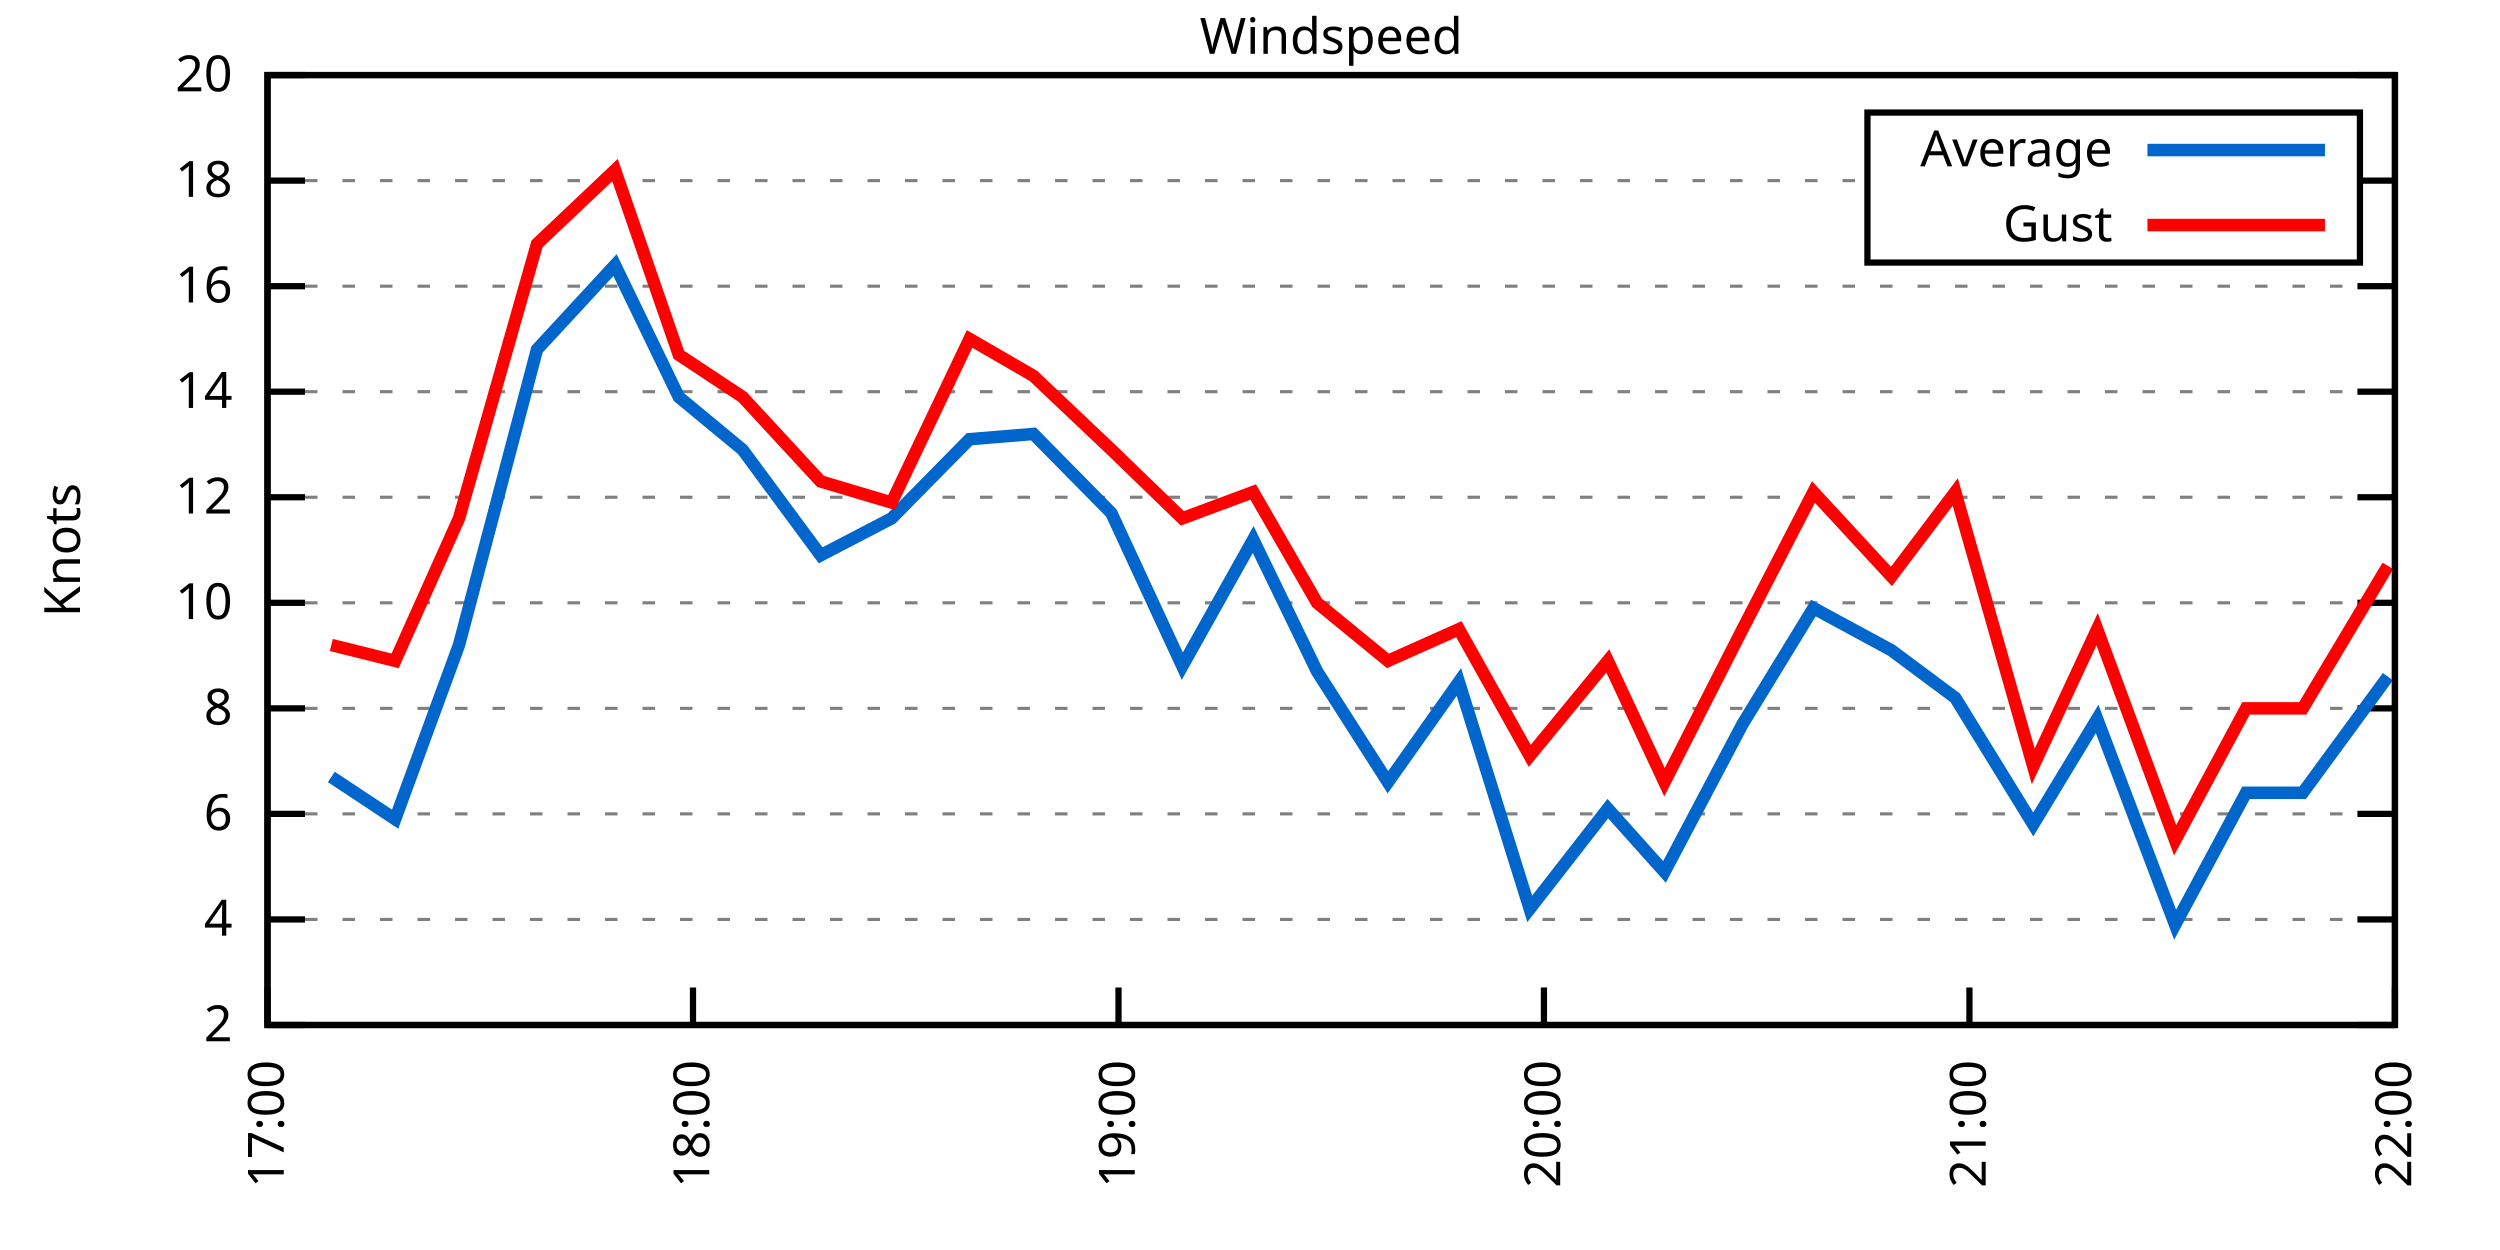
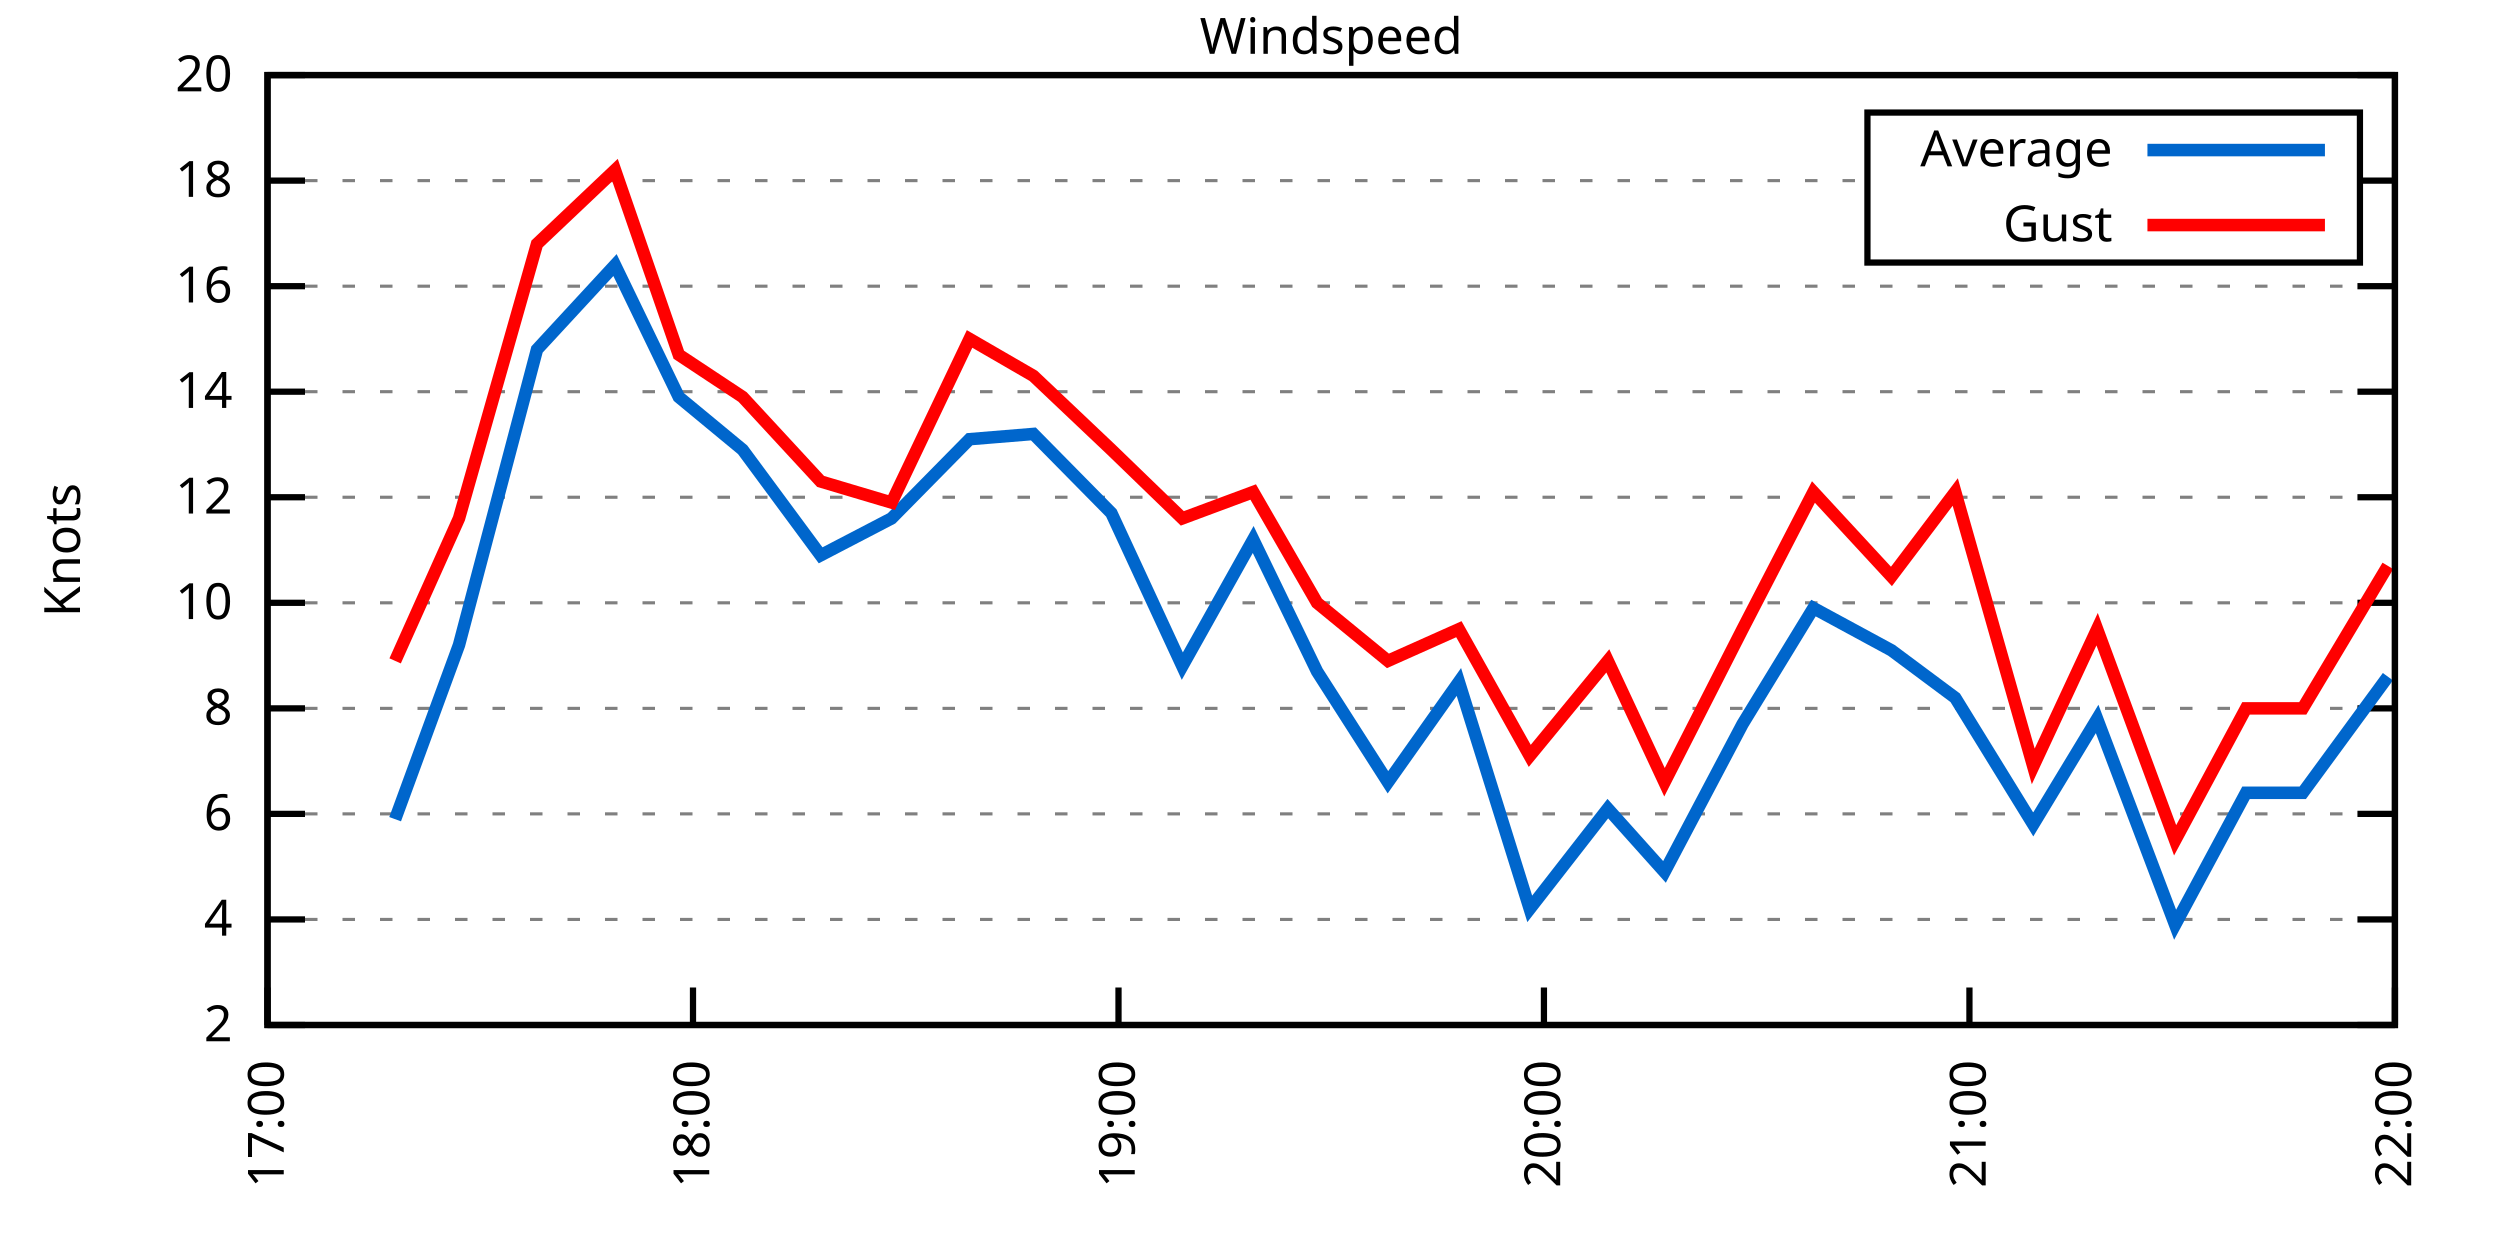
<svg xmlns="http://www.w3.org/2000/svg" xmlns:xlink="http://www.w3.org/1999/xlink" width="400" height="200" viewBox="0 0 400 200">
  <g id="gnuplot_canvas">
    <rect x="0" y="0" width="400" height="200" fill="none" />
    <defs>
      <circle id="gpDot" r="0.5" stroke-width="0.5" stroke="currentColor" />
      <path id="gpPt0" stroke-width="0.333" stroke="currentColor" d="M-1,0 h2 M0,-1 v2" />
      <path id="gpPt1" stroke-width="0.333" stroke="currentColor" d="M-1,-1 L1,1 M1,-1 L-1,1" />
      <path id="gpPt2" stroke-width="0.333" stroke="currentColor" d="M-1,0 L1,0 M0,-1 L0,1 M-1,-1 L1,1 M-1,1 L1,-1" />
      <rect id="gpPt3" stroke-width="0.333" stroke="currentColor" x="-1" y="-1" width="2" height="2" />
      <rect id="gpPt4" stroke-width="0.333" stroke="currentColor" fill="currentColor" x="-1" y="-1" width="2" height="2" />
      <circle id="gpPt5" stroke-width="0.333" stroke="currentColor" cx="0" cy="0" r="1" />
      <use xlink:href="#gpPt5" id="gpPt6" fill="currentColor" stroke="none" />
      <path id="gpPt7" stroke-width="0.333" stroke="currentColor" d="M0,-1.33 L-1.33,0.67 L1.33,0.67 z" />
      <use xlink:href="#gpPt7" id="gpPt8" fill="currentColor" stroke="none" />
      <use xlink:href="#gpPt7" id="gpPt9" stroke="currentColor" transform="rotate(180)" />
      <use xlink:href="#gpPt9" id="gpPt10" fill="currentColor" stroke="none" />
      <use xlink:href="#gpPt3" id="gpPt11" stroke="currentColor" transform="rotate(45)" />
      <use xlink:href="#gpPt11" id="gpPt12" fill="currentColor" stroke="none" />
      <path id="gpPt13" stroke-width="0.333" stroke="currentColor" d="M0,1.330 L1.265,0.411 L0.782,-1.067 L-0.782,-1.076 L-1.265,0.411 z" />
      <use xlink:href="#gpPt13" id="gpPt14" fill="currentColor" stroke="none" />
      <filter id="textbox" filterUnits="objectBoundingBox" x="0" y="0" height="1" width="1">
        <feFlood flood-color="white" flood-opacity="1" result="bgnd" />
        <feComposite in="SourceGraphic" in2="bgnd" operator="atop" />
      </filter>
      <filter id="greybox" filterUnits="objectBoundingBox" x="0" y="0" height="1" width="1">
        <feFlood flood-color="lightgrey" flood-opacity="1" result="grey" />
        <feComposite in="SourceGraphic" in2="grey" operator="atop" />
      </filter>
    </defs>
    <g fill="none" color="white" stroke="currentColor" stroke-width="1.00" stroke-linecap="butt" stroke-linejoin="miter">
</g>
    <g fill="none" color="black" stroke="currentColor" stroke-width="1.00" stroke-linecap="butt" stroke-linejoin="miter">
      <g stroke="none" shape-rendering="crispEdges">
        <polygon fill="rgb(255, 255, 255)" points="42.80,164.00 383.18,164.00 383.18,12.02 42.80,12.02 " />
      </g>
    </g>
    <g fill="none" color="black" stroke="currentColor" stroke-width="1.00" stroke-linecap="butt" stroke-linejoin="miter">
</g>
    <g fill="none" color="black" stroke="black" stroke-width="0.50" stroke-linecap="butt" stroke-linejoin="miter">
</g>
    <g fill="none" color="gray" stroke="currentColor" stroke-width="0.50" stroke-linecap="butt" stroke-linejoin="miter">
      <path stroke="gray" stroke-dasharray="2,4" class="gridline" d="M42.80,164.00 L383.19,164.00  " />
    </g>
    <g fill="none" color="gray" stroke="gray" stroke-width="1.00" stroke-linecap="butt" stroke-linejoin="miter">
</g>
    <g fill="none" color="black" stroke="currentColor" stroke-width="1.00" stroke-linecap="butt" stroke-linejoin="miter">
      <path stroke="black" d="M42.80,164.00 L48.80,164.00 M383.19,164.00 L377.19,164.00  " />
      <g transform="translate(37.20,166.60)" stroke="none" fill="black" font-family="Sans" font-size="8.00" text-anchor="end">
        <text>
          <tspan font-family="Sans"> 2</tspan>
        </text>
      </g>
    </g>
    <g fill="none" color="black" stroke="currentColor" stroke-width="1.00" stroke-linecap="butt" stroke-linejoin="miter">
</g>
    <g fill="none" color="black" stroke="black" stroke-width="0.50" stroke-linecap="butt" stroke-linejoin="miter">
</g>
    <g fill="none" color="gray" stroke="currentColor" stroke-width="0.50" stroke-linecap="butt" stroke-linejoin="miter">
      <path stroke="gray" stroke-dasharray="2,4" class="gridline" d="M42.80,147.11 L383.19,147.11  " />
    </g>
    <g fill="none" color="gray" stroke="gray" stroke-width="1.00" stroke-linecap="butt" stroke-linejoin="miter">
</g>
    <g fill="none" color="black" stroke="currentColor" stroke-width="1.00" stroke-linecap="butt" stroke-linejoin="miter">
      <path stroke="black" d="M42.80,147.11 L48.80,147.11 M383.19,147.11 L377.19,147.11  " />
      <g transform="translate(37.20,149.71)" stroke="none" fill="black" font-family="Sans" font-size="8.00" text-anchor="end">
        <text>
          <tspan font-family="Sans"> 4</tspan>
        </text>
      </g>
    </g>
    <g fill="none" color="black" stroke="currentColor" stroke-width="1.00" stroke-linecap="butt" stroke-linejoin="miter">
</g>
    <g fill="none" color="black" stroke="black" stroke-width="0.50" stroke-linecap="butt" stroke-linejoin="miter">
</g>
    <g fill="none" color="gray" stroke="currentColor" stroke-width="0.50" stroke-linecap="butt" stroke-linejoin="miter">
      <path stroke="gray" stroke-dasharray="2,4" class="gridline" d="M42.80,130.22 L383.19,130.22  " />
    </g>
    <g fill="none" color="gray" stroke="gray" stroke-width="1.00" stroke-linecap="butt" stroke-linejoin="miter">
</g>
    <g fill="none" color="black" stroke="currentColor" stroke-width="1.00" stroke-linecap="butt" stroke-linejoin="miter">
      <path stroke="black" d="M42.80,130.22 L48.80,130.22 M383.19,130.22 L377.19,130.22  " />
      <g transform="translate(37.20,132.82)" stroke="none" fill="black" font-family="Sans" font-size="8.00" text-anchor="end">
        <text>
          <tspan font-family="Sans"> 6</tspan>
        </text>
      </g>
    </g>
    <g fill="none" color="black" stroke="currentColor" stroke-width="1.00" stroke-linecap="butt" stroke-linejoin="miter">
</g>
    <g fill="none" color="black" stroke="black" stroke-width="0.50" stroke-linecap="butt" stroke-linejoin="miter">
</g>
    <g fill="none" color="gray" stroke="currentColor" stroke-width="0.50" stroke-linecap="butt" stroke-linejoin="miter">
      <path stroke="gray" stroke-dasharray="2,4" class="gridline" d="M42.80,113.34 L383.19,113.34  " />
    </g>
    <g fill="none" color="gray" stroke="gray" stroke-width="1.00" stroke-linecap="butt" stroke-linejoin="miter">
</g>
    <g fill="none" color="black" stroke="currentColor" stroke-width="1.00" stroke-linecap="butt" stroke-linejoin="miter">
      <path stroke="black" d="M42.80,113.34 L48.80,113.34 M383.19,113.34 L377.19,113.34  " />
      <g transform="translate(37.20,115.94)" stroke="none" fill="black" font-family="Sans" font-size="8.00" text-anchor="end">
        <text>
          <tspan font-family="Sans"> 8</tspan>
        </text>
      </g>
    </g>
    <g fill="none" color="black" stroke="currentColor" stroke-width="1.00" stroke-linecap="butt" stroke-linejoin="miter">
</g>
    <g fill="none" color="black" stroke="black" stroke-width="0.50" stroke-linecap="butt" stroke-linejoin="miter">
</g>
    <g fill="none" color="gray" stroke="currentColor" stroke-width="0.50" stroke-linecap="butt" stroke-linejoin="miter">
      <path stroke="gray" stroke-dasharray="2,4" class="gridline" d="M42.80,96.45 L383.19,96.45  " />
    </g>
    <g fill="none" color="gray" stroke="gray" stroke-width="1.00" stroke-linecap="butt" stroke-linejoin="miter">
</g>
    <g fill="none" color="black" stroke="currentColor" stroke-width="1.00" stroke-linecap="butt" stroke-linejoin="miter">
      <path stroke="black" d="M42.80,96.45 L48.80,96.45 M383.19,96.45 L377.19,96.45  " />
      <g transform="translate(37.20,99.05)" stroke="none" fill="black" font-family="Sans" font-size="8.00" text-anchor="end">
        <text>
          <tspan font-family="Sans"> 10</tspan>
        </text>
      </g>
    </g>
    <g fill="none" color="black" stroke="currentColor" stroke-width="1.00" stroke-linecap="butt" stroke-linejoin="miter">
</g>
    <g fill="none" color="black" stroke="black" stroke-width="0.50" stroke-linecap="butt" stroke-linejoin="miter">
</g>
    <g fill="none" color="gray" stroke="currentColor" stroke-width="0.50" stroke-linecap="butt" stroke-linejoin="miter">
      <path stroke="gray" stroke-dasharray="2,4" class="gridline" d="M42.80,79.56 L383.19,79.56  " />
    </g>
    <g fill="none" color="gray" stroke="gray" stroke-width="1.00" stroke-linecap="butt" stroke-linejoin="miter">
</g>
    <g fill="none" color="black" stroke="currentColor" stroke-width="1.00" stroke-linecap="butt" stroke-linejoin="miter">
      <path stroke="black" d="M42.80,79.56 L48.80,79.56 M383.19,79.56 L377.19,79.56  " />
      <g transform="translate(37.20,82.16)" stroke="none" fill="black" font-family="Sans" font-size="8.00" text-anchor="end">
        <text>
          <tspan font-family="Sans"> 12</tspan>
        </text>
      </g>
    </g>
    <g fill="none" color="black" stroke="currentColor" stroke-width="1.00" stroke-linecap="butt" stroke-linejoin="miter">
</g>
    <g fill="none" color="black" stroke="black" stroke-width="0.50" stroke-linecap="butt" stroke-linejoin="miter">
</g>
    <g fill="none" color="gray" stroke="currentColor" stroke-width="0.50" stroke-linecap="butt" stroke-linejoin="miter">
      <path stroke="gray" stroke-dasharray="2,4" class="gridline" d="M42.80,62.67 L383.19,62.67  " />
    </g>
    <g fill="none" color="gray" stroke="gray" stroke-width="1.00" stroke-linecap="butt" stroke-linejoin="miter">
</g>
    <g fill="none" color="black" stroke="currentColor" stroke-width="1.00" stroke-linecap="butt" stroke-linejoin="miter">
      <path stroke="black" d="M42.80,62.67 L48.80,62.67 M383.19,62.67 L377.19,62.67  " />
      <g transform="translate(37.20,65.27)" stroke="none" fill="black" font-family="Sans" font-size="8.00" text-anchor="end">
        <text>
          <tspan font-family="Sans"> 14</tspan>
        </text>
      </g>
    </g>
    <g fill="none" color="black" stroke="currentColor" stroke-width="1.00" stroke-linecap="butt" stroke-linejoin="miter">
</g>
    <g fill="none" color="black" stroke="black" stroke-width="0.50" stroke-linecap="butt" stroke-linejoin="miter">
</g>
    <g fill="none" color="gray" stroke="currentColor" stroke-width="0.50" stroke-linecap="butt" stroke-linejoin="miter">
      <path stroke="gray" stroke-dasharray="2,4" class="gridline" d="M42.80,45.79 L383.19,45.79  " />
    </g>
    <g fill="none" color="gray" stroke="gray" stroke-width="1.00" stroke-linecap="butt" stroke-linejoin="miter">
</g>
    <g fill="none" color="black" stroke="currentColor" stroke-width="1.00" stroke-linecap="butt" stroke-linejoin="miter">
      <path stroke="black" d="M42.80,45.79 L48.80,45.79 M383.19,45.79 L377.19,45.79  " />
      <g transform="translate(37.20,48.39)" stroke="none" fill="black" font-family="Sans" font-size="8.00" text-anchor="end">
        <text>
          <tspan font-family="Sans"> 16</tspan>
        </text>
      </g>
    </g>
    <g fill="none" color="black" stroke="currentColor" stroke-width="1.00" stroke-linecap="butt" stroke-linejoin="miter">
</g>
    <g fill="none" color="black" stroke="black" stroke-width="0.50" stroke-linecap="butt" stroke-linejoin="miter">
</g>
    <g fill="none" color="gray" stroke="currentColor" stroke-width="0.50" stroke-linecap="butt" stroke-linejoin="miter">
      <path stroke="gray" stroke-dasharray="2,4" class="gridline" d="M42.80,28.90 L298.79,28.90 M377.59,28.90 L383.19,28.90  " />
    </g>
    <g fill="none" color="gray" stroke="gray" stroke-width="1.00" stroke-linecap="butt" stroke-linejoin="miter">
</g>
    <g fill="none" color="black" stroke="currentColor" stroke-width="1.00" stroke-linecap="butt" stroke-linejoin="miter">
      <path stroke="black" d="M42.80,28.90 L48.80,28.90 M383.19,28.90 L377.19,28.90  " />
      <g transform="translate(37.20,31.50)" stroke="none" fill="black" font-family="Sans" font-size="8.00" text-anchor="end">
        <text>
          <tspan font-family="Sans"> 18</tspan>
        </text>
      </g>
    </g>
    <g fill="none" color="black" stroke="currentColor" stroke-width="1.00" stroke-linecap="butt" stroke-linejoin="miter">
</g>
    <g fill="none" color="black" stroke="black" stroke-width="0.50" stroke-linecap="butt" stroke-linejoin="miter">
</g>
    <g fill="none" color="gray" stroke="currentColor" stroke-width="0.50" stroke-linecap="butt" stroke-linejoin="miter">
      <path stroke="gray" stroke-dasharray="2,4" class="gridline" d="M42.80,12.01 L383.19,12.01  " />
    </g>
    <g fill="none" color="gray" stroke="gray" stroke-width="1.00" stroke-linecap="butt" stroke-linejoin="miter">
</g>
    <g fill="none" color="black" stroke="currentColor" stroke-width="1.00" stroke-linecap="butt" stroke-linejoin="miter">
      <path stroke="black" d="M42.80,12.01 L48.80,12.01 M383.19,12.01 L377.19,12.01  " />
      <g transform="translate(37.20,14.61)" stroke="none" fill="black" font-family="Sans" font-size="8.00" text-anchor="end">
        <text>
          <tspan font-family="Sans"> 20</tspan>
        </text>
      </g>
    </g>
    <g fill="none" color="black" stroke="currentColor" stroke-width="1.00" stroke-linecap="butt" stroke-linejoin="miter">
      <path stroke="black" d="M42.80,164.00 L42.80,158.00  " />
      <g transform="translate(45.40,169.60) rotate(270.00)" stroke="none" fill="black" font-family="Sans" font-size="8.00" text-anchor="end">
        <text>
          <tspan font-family="Sans">17:00</tspan>
        </text>
      </g>
    </g>
    <g fill="none" color="black" stroke="currentColor" stroke-width="1.00" stroke-linecap="butt" stroke-linejoin="miter">
      <path stroke="black" d="M110.88,164.00 L110.88,158.00  " />
      <g transform="translate(113.48,169.60) rotate(270.00)" stroke="none" fill="black" font-family="Sans" font-size="8.00" text-anchor="end">
        <text>
          <tspan font-family="Sans">18:00</tspan>
        </text>
      </g>
    </g>
    <g fill="none" color="black" stroke="currentColor" stroke-width="1.00" stroke-linecap="butt" stroke-linejoin="miter">
      <path stroke="black" d="M178.96,164.00 L178.96,158.00  " />
      <g transform="translate(181.56,169.60) rotate(270.00)" stroke="none" fill="black" font-family="Sans" font-size="8.00" text-anchor="end">
        <text>
          <tspan font-family="Sans">19:00</tspan>
        </text>
      </g>
    </g>
    <g fill="none" color="black" stroke="currentColor" stroke-width="1.00" stroke-linecap="butt" stroke-linejoin="miter">
      <path stroke="black" d="M247.03,164.00 L247.03,158.00  " />
      <g transform="translate(249.63,169.60) rotate(270.00)" stroke="none" fill="black" font-family="Sans" font-size="8.00" text-anchor="end">
        <text>
          <tspan font-family="Sans">20:00</tspan>
        </text>
      </g>
    </g>
    <g fill="none" color="black" stroke="currentColor" stroke-width="1.00" stroke-linecap="butt" stroke-linejoin="miter">
      <path stroke="black" d="M315.11,164.00 L315.11,158.00  " />
      <g transform="translate(317.71,169.60) rotate(270.00)" stroke="none" fill="black" font-family="Sans" font-size="8.00" text-anchor="end">
        <text>
          <tspan font-family="Sans">21:00</tspan>
        </text>
      </g>
    </g>
    <g fill="none" color="black" stroke="currentColor" stroke-width="1.00" stroke-linecap="butt" stroke-linejoin="miter">
      <path stroke="black" d="M383.19,164.00 L383.19,158.00  " />
      <g transform="translate(385.79,169.60) rotate(270.00)" stroke="none" fill="black" font-family="Sans" font-size="8.00" text-anchor="end">
        <text>
          <tspan font-family="Sans">22:00</tspan>
        </text>
      </g>
    </g>
    <g fill="none" color="black" stroke="currentColor" stroke-width="1.00" stroke-linecap="butt" stroke-linejoin="miter">
</g>
    <g fill="none" color="black" stroke="currentColor" stroke-width="1.00" stroke-linecap="butt" stroke-linejoin="miter">
      <path stroke="black" d="M42.80,12.01 L42.80,164.00 L383.19,164.00 L383.19,12.01 L42.80,12.01 Z  " />
    </g>
    <g fill="none" color="black" stroke="currentColor" stroke-width="1.00" stroke-linecap="butt" stroke-linejoin="miter">
</g>
    <g fill="none" color="black" stroke="currentColor" stroke-width="1.00" stroke-linecap="butt" stroke-linejoin="miter">
      <path stroke="black" d="M298.79,42.01 L298.79,18.01 L377.59,18.01 L377.59,42.01 L298.79,42.01 Z  " />
    </g>
    <g id="Windspeed_plot_1">
      <g fill="none" color="white" stroke="black" stroke-width="2.00" stroke-linecap="butt" stroke-linejoin="miter">
</g>
      <g fill="none" color="black" stroke="currentColor" stroke-width="2.00" stroke-linecap="butt" stroke-linejoin="miter">
        <g transform="translate(337.99,26.61)" stroke="none" fill="black" font-family="Sans" font-size="8.00" text-anchor="end">
          <text>
            <tspan font-family="Sans">Average</tspan>
          </text>
        </g>
      </g>
      <g fill="none" color="black" stroke="currentColor" stroke-width="2.00" stroke-linecap="butt" stroke-linejoin="miter">
-         <path stroke="rgb(  0, 102, 204)" d="M343.59,24.01 L371.99,24.01 M53.01,124.31 L63.22,131.07 L73.44,103.20 L85.92,55.92 L98.40,42.41 L108.61,63.52   L118.82,71.96 L131.30,88.85 L142.65,82.94 L155.13,70.27 L165.34,69.43 L177.82,82.09 L189.17,106.58 L200.51,86.32   L210.73,107.43 L222.07,125.16 L233.42,109.11 L244.76,145.42 L257.25,129.38 L266.32,139.51 L278.80,115.87 L290.15,97.29   L302.63,104.05 L312.84,111.65 L325.32,131.91 L335.54,115.03 L348.02,147.96 L359.36,126.85 L368.44,126.85 L382.06,108.27    " />
+         <path stroke="rgb(  0, 102, 204)" d="M343.59,24.01 L371.99,24.01 M63.22,131.07 L73.44,103.20 L85.92,55.92 L98.40,42.41 L108.61,63.52 L118.82,71.96   L131.30,88.85 L142.65,82.94 L155.13,70.27 L165.34,69.43 L177.82,82.09 L189.17,106.58 L200.51,86.32 L210.73,107.43   L222.07,125.16 L233.42,109.11 L244.76,145.42 L257.25,129.38 L266.32,139.51 L278.80,115.87 L290.15,97.29 L302.63,104.05   L312.84,111.65 L325.32,131.91 L335.54,115.03 L348.02,147.96 L359.36,126.85 L368.44,126.85 L382.06,108.27  " />
      </g>
    </g>
    <g id="Windspeed_plot_2">
      <g fill="none" color="black" stroke="currentColor" stroke-width="2.00" stroke-linecap="butt" stroke-linejoin="miter">
        <g transform="translate(337.99,38.61)" stroke="none" fill="black" font-family="Sans" font-size="8.00" text-anchor="end">
          <text>
            <tspan font-family="Sans">Gust</tspan>
          </text>
        </g>
      </g>
      <g fill="none" color="black" stroke="currentColor" stroke-width="2.00" stroke-linecap="butt" stroke-linejoin="miter">
-         <path stroke="rgb(255,   0,   0)" d="M343.59,36.01 L371.99,36.01 M53.01,103.20 L63.22,105.74 L73.44,82.94 L85.92,39.03 L98.40,27.21 L108.61,56.76   L118.82,63.52 L131.30,77.03 L142.65,80.41 L155.13,54.23 L165.34,60.14 L177.82,71.96 L189.17,82.94 L200.51,78.72   L210.73,96.45 L222.07,105.74 L233.42,100.67 L244.76,120.94 L257.25,105.74 L266.32,125.16 L278.80,100.67 L290.15,78.72   L302.63,92.23 L312.84,78.72 L325.32,122.62 L335.54,100.67 L348.02,134.45 L359.36,113.34 L368.44,113.34 L382.06,90.54    " />
+         <path stroke="rgb(255,   0,   0)" d="M343.59,36.01 L371.99,36.01 M63.22,105.74 L73.44,82.94 L85.92,39.03 L98.40,27.21 L108.61,56.76 L118.82,63.52   L131.30,77.03 L142.65,80.41 L155.13,54.23 L165.34,60.14 L177.82,71.96 L189.17,82.94 L200.51,78.72 L210.73,96.45   L222.07,105.74 L233.42,100.67 L244.76,120.94 L257.25,105.74 L266.32,125.16 L278.80,100.67 L290.15,78.72 L302.63,92.23   L312.84,78.72 L325.32,122.62 L335.54,100.67 L348.02,134.45 L359.36,113.34 L368.44,113.34 L382.06,90.54  " />
      </g>
    </g>
    <g fill="none" color="black" stroke="currentColor" stroke-width="2.00" stroke-linecap="butt" stroke-linejoin="miter">
</g>
    <g fill="none" color="black" stroke="black" stroke-width="1.00" stroke-linecap="butt" stroke-linejoin="miter">
</g>
    <g fill="none" color="black" stroke="currentColor" stroke-width="1.00" stroke-linecap="butt" stroke-linejoin="miter">
      <path stroke="black" d="M42.80,12.01 L42.80,164.00 L383.19,164.00 L383.19,12.01 L42.80,12.01 Z  " />
      <g transform="translate(12.80,88.01) rotate(270.00)" stroke="none" fill="black" font-family="Sans" font-size="8.00" text-anchor="middle">
        <text>
          <tspan font-family="Sans">Knots</tspan>
        </text>
      </g>
    </g>
    <g fill="none" color="black" stroke="currentColor" stroke-width="1.00" stroke-linecap="butt" stroke-linejoin="miter">
</g>
    <g fill="none" color="black" stroke="currentColor" stroke-width="1.00" stroke-linecap="butt" stroke-linejoin="miter">
      <g transform="translate(212.99,8.61)" stroke="none" fill="black" font-family="Sans" font-size="8.00" text-anchor="middle">
        <text>
          <tspan font-family="Sans">Windspeed</tspan>
        </text>
      </g>
    </g>
    <g fill="none" color="black" stroke="currentColor" stroke-width="1.00" stroke-linecap="butt" stroke-linejoin="miter">
</g>
  </g>
</svg>
